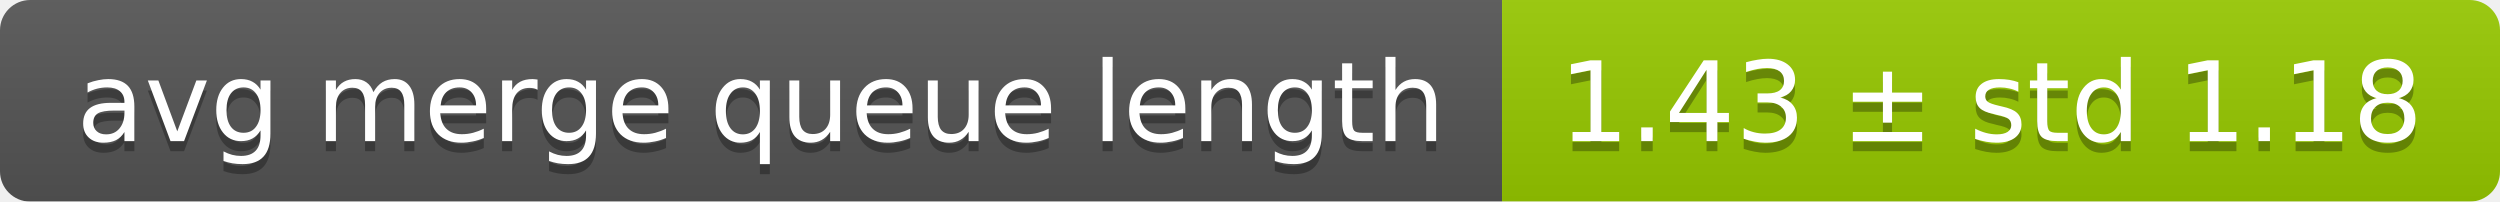
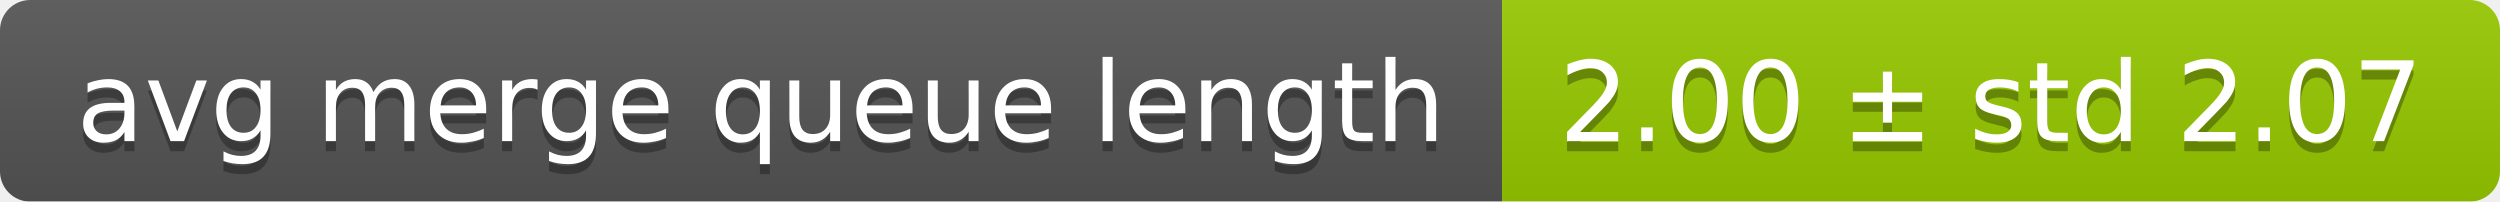
<svg xmlns="http://www.w3.org/2000/svg" width="248" height="20">
  <linearGradient id="smooth" x2="0" y2="100%">
    <stop offset="0" stop-color="#bbb" stop-opacity=".1" />
    <stop offset="1" stop-opacity=".1" />
  </linearGradient>
  <mask id="round">
    <rect width="248" height="20" rx="3" fill="#fff" />
  </mask>
  <g mask="url(#round)">
    <rect width="149" height="20" fill="#555" />
    <rect x="149" width="99" height="20" fill="#97ca00" />
    <rect width="248" height="20" fill="url(#smooth)" />
  </g>
  <g fill="#fff" text-anchor="middle" font-family="DejaVu Sans,Verdana,Geneva,sans-serif" font-size="11">
    <text x="75.5" y="15" fill="#010101" fill-opacity=".3">avg merge queue length</text>
    <text x="75.5" y="14">avg merge queue length</text>
-     <text x="197.5" y="15" fill="#010101" fill-opacity=".3">1.43 ± std 1.18</text>
-     <text x="197.5" y="14">1.43 ± std 1.18</text>
+     <text x="197.5" y="15" fill="#010101" fill-opacity=".3">2.00 ± std 2.07</text>
+     <text x="197.5" y="14">2.00 ± std 2.07</text>
  </g>
</svg>
